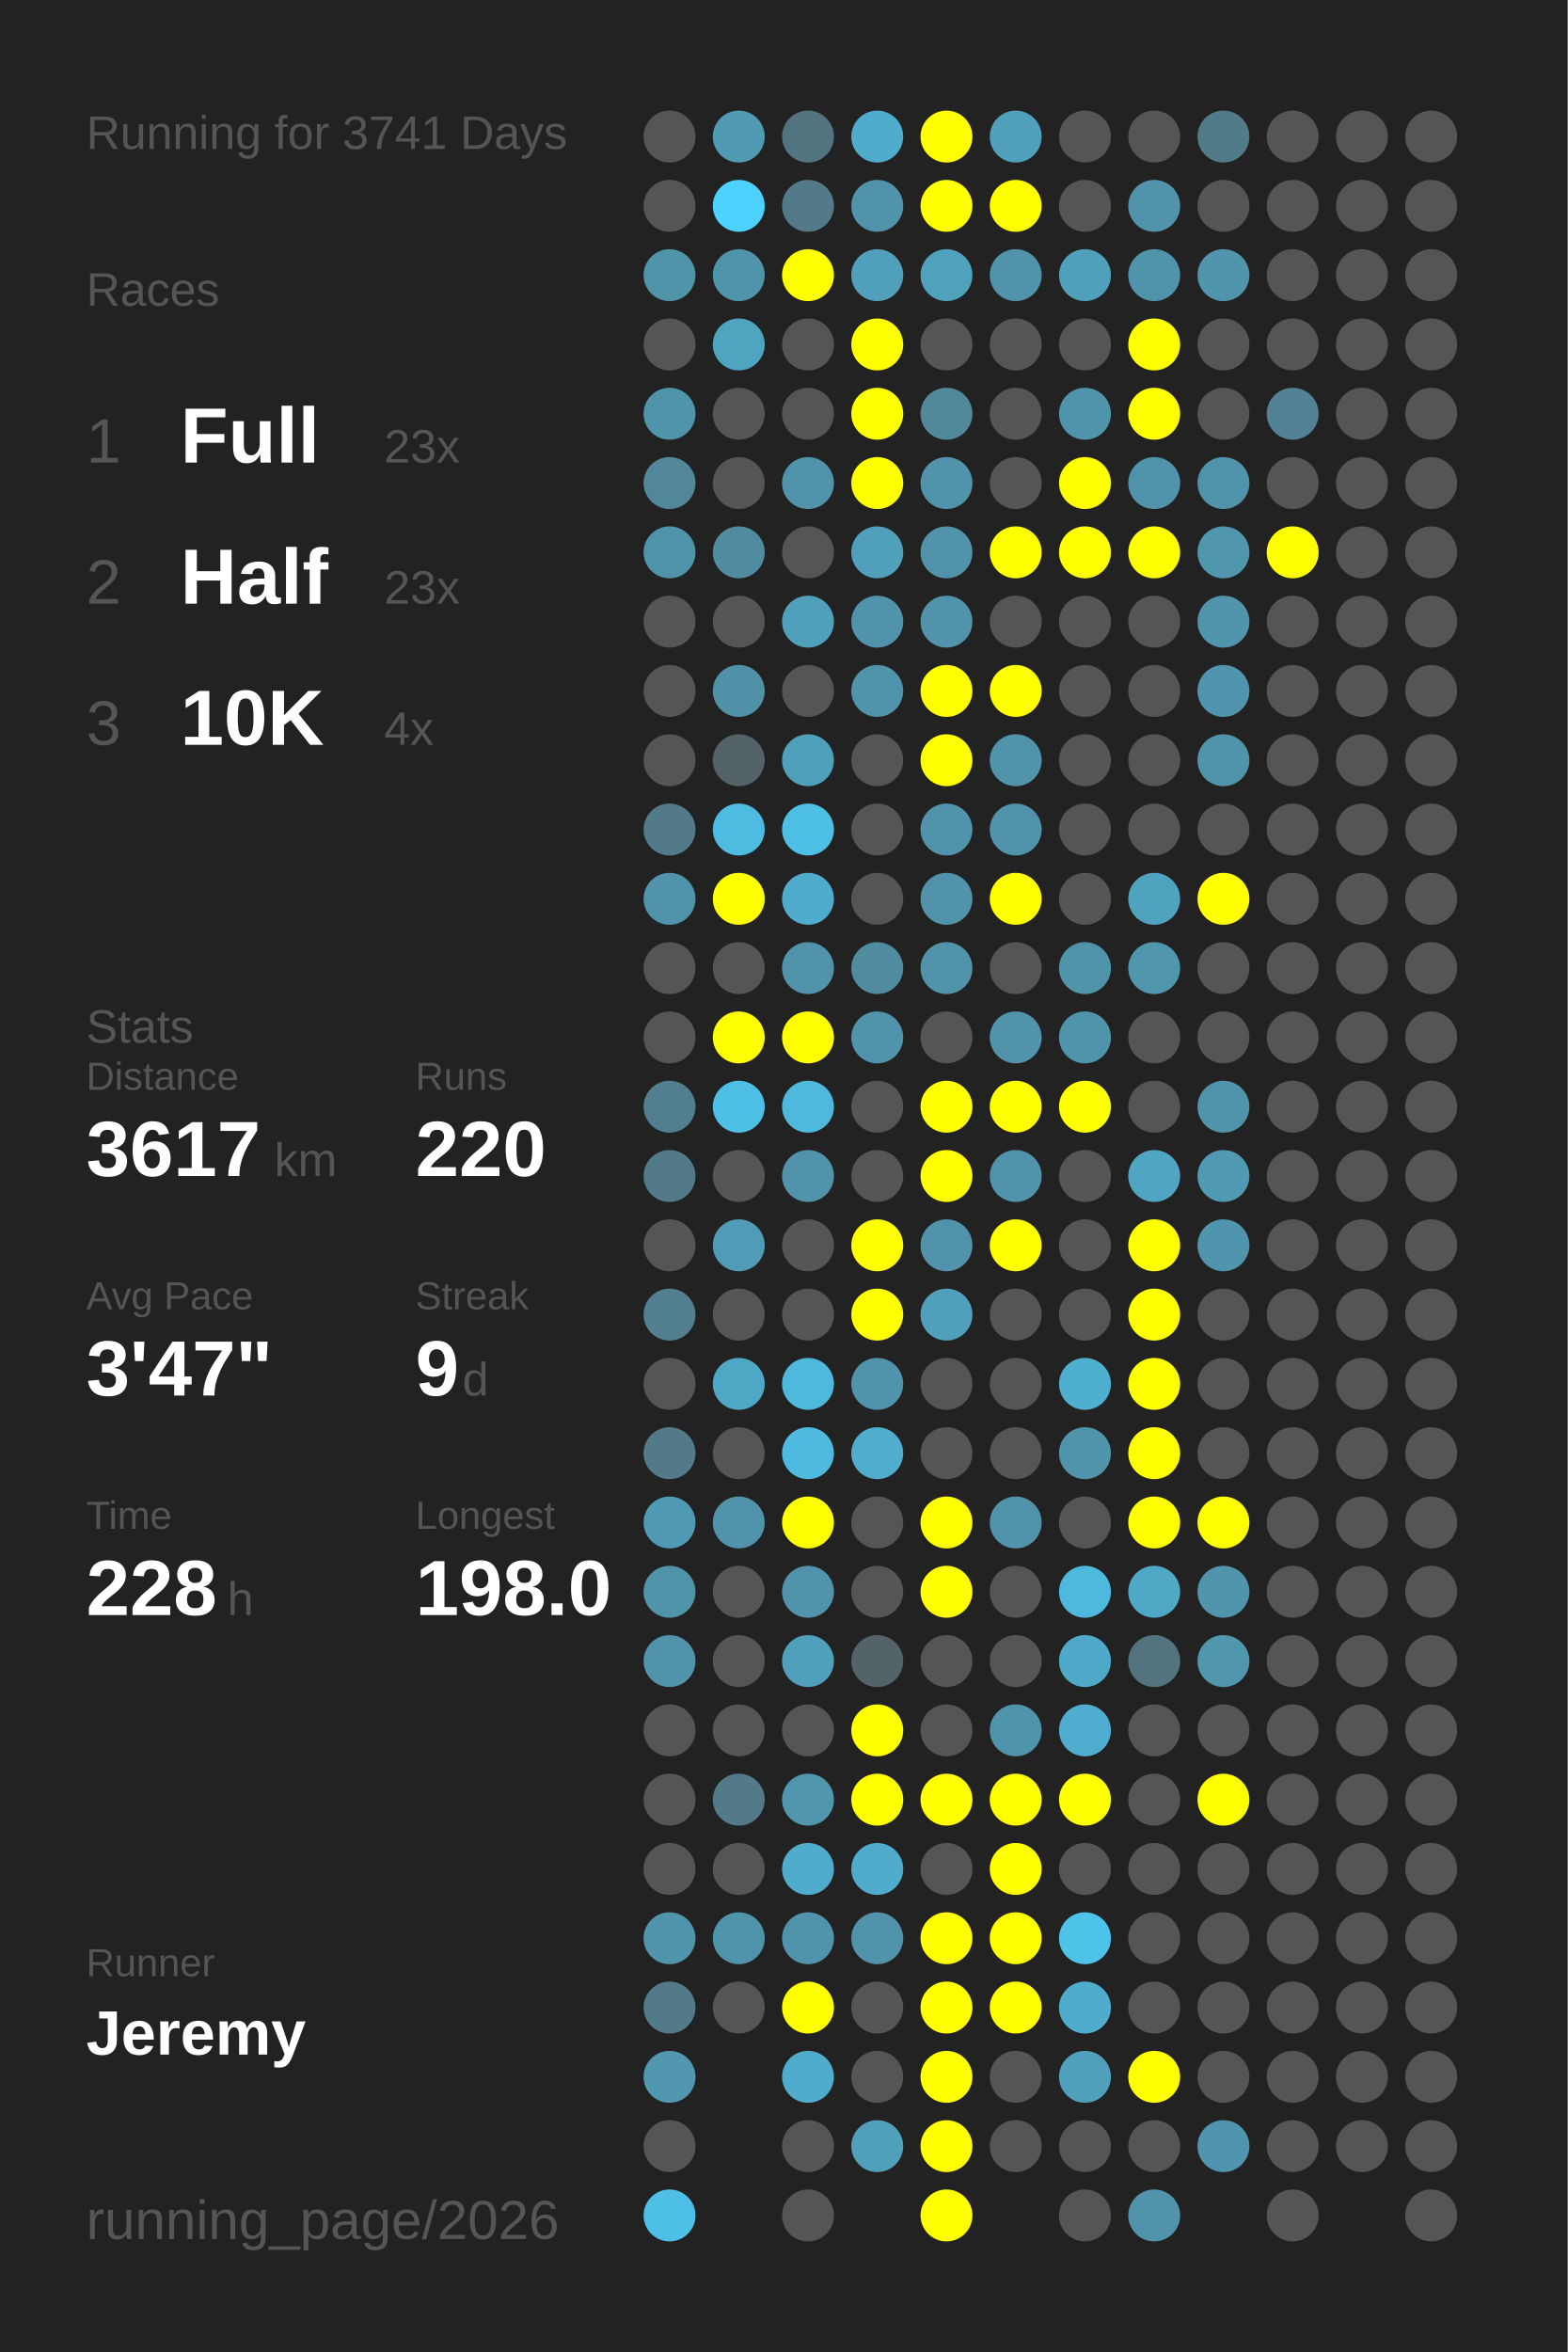
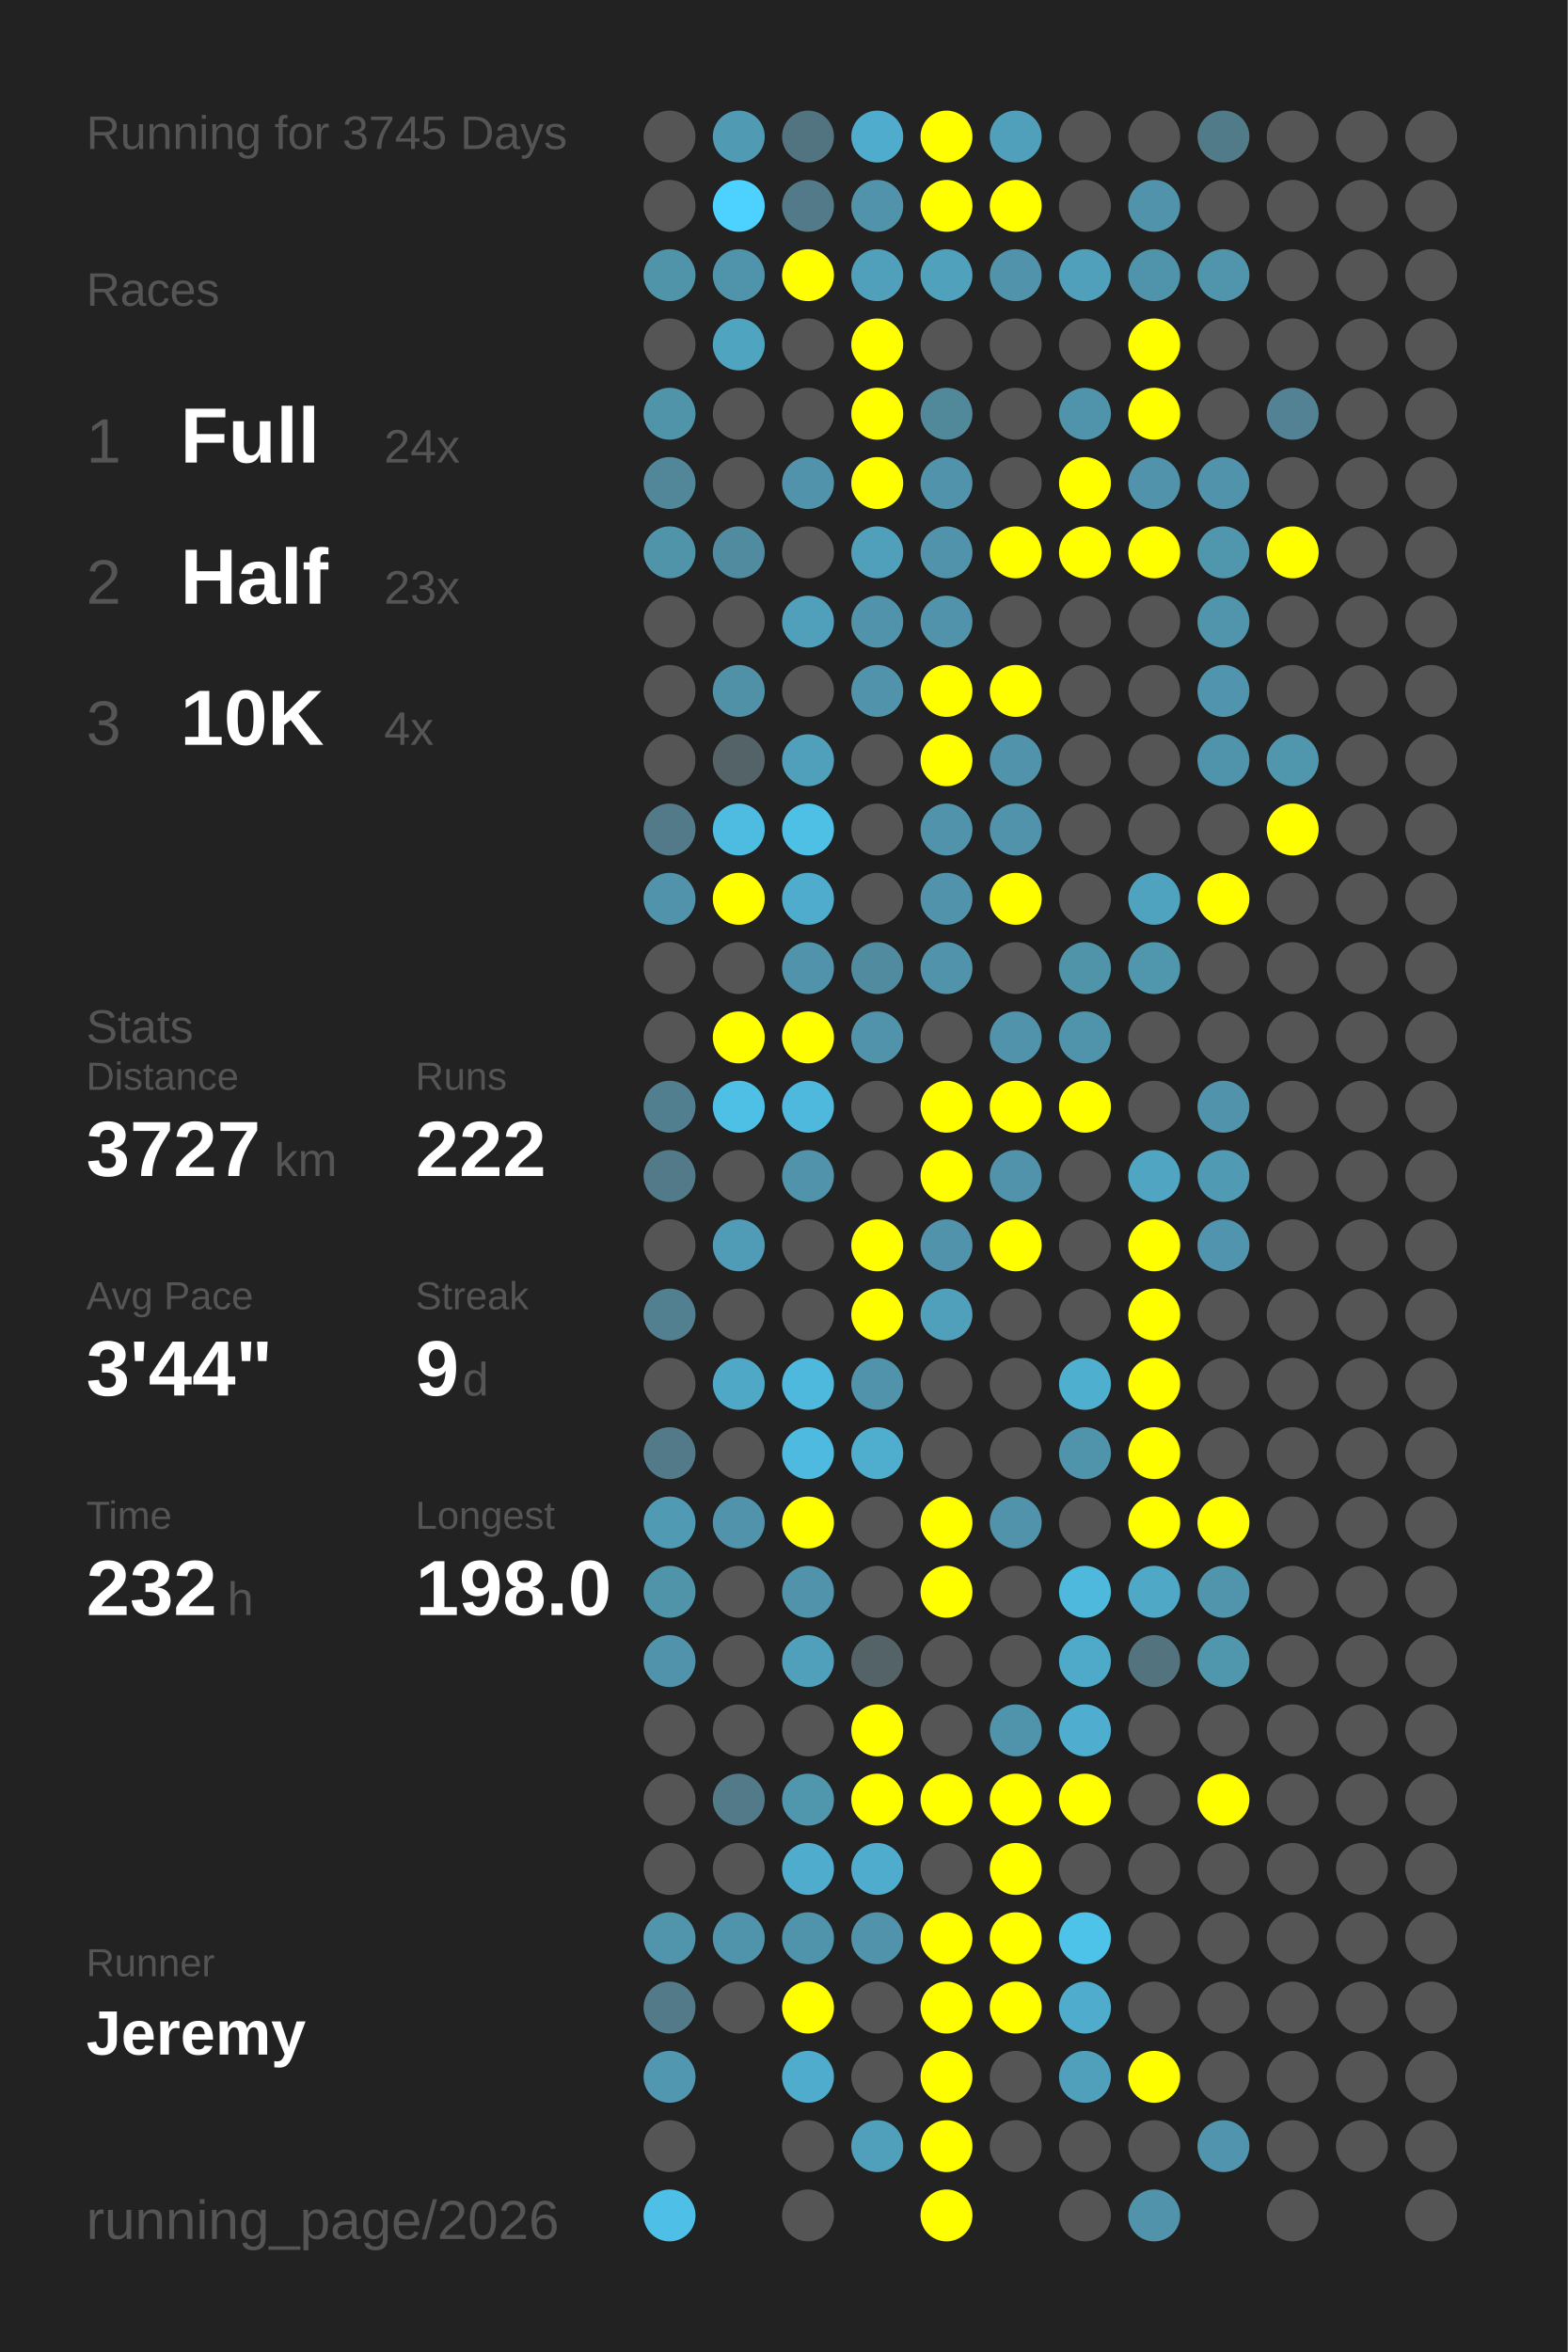
<svg xmlns="http://www.w3.org/2000/svg" baseProfile="full" height="300mm" version="1.1" viewBox="0,0,200,300" width="200mm">
  <defs />
  <rect fill="#222222" height="300" width="200" x="0" y="0" />
-   <text fill="#555555" style="font-size:6px; font-family:Arial;" x="11" y="19">Running for 3741 Days</text>
+   <text fill="#555555" style="font-size:6px; font-family:Arial;" x="11" y="19">Running for 3745 Days</text>
  <text fill="#555555" style="font-size:6px; font-family:Arial;" x="11" y="39">Races</text>
  <text fill="#555555" style="font-size:8px; font-family:Arial;" x="11" y="59">1</text>
  <text fill="#FFFFFF" style="font-size:10px; font-family:Arial; font-weight:bold;" x="23" y="59">Full</text>
-   <text fill="#555555" style="font-size:6px; font-family:Arial;" x="49" y="59">23x</text>
+   <text fill="#555555" style="font-size:6px; font-family:Arial;" x="49" y="59">24x</text>
  <text fill="#555555" style="font-size:8px; font-family:Arial;" x="11" y="77">2</text>
  <text fill="#FFFFFF" style="font-size:10px; font-family:Arial; font-weight:bold;" x="23" y="77">Half</text>
  <text fill="#555555" style="font-size:6px; font-family:Arial;" x="49" y="77">23x</text>
  <text fill="#555555" style="font-size:8px; font-family:Arial;" x="11" y="95">3</text>
  <text fill="#FFFFFF" style="font-size:10px; font-family:Arial; font-weight:bold;" x="23" y="95">10K</text>
  <text fill="#555555" style="font-size:6px; font-family:Arial;" x="49" y="95">4x</text>
  <text fill="#555555" style="font-size:6px; font-family:Arial;" x="11" y="133">Stats</text>
  <text fill="#555555" style="font-size:5px; font-family:Arial;" x="11" y="139">Distance</text>
-   <text fill="#FFFFFF" style="font-size:10px; font-family:Arial; font-weight:bold;" x="11" y="150">3617</text>
+   <text fill="#FFFFFF" style="font-size:10px; font-family:Arial; font-weight:bold;" x="11" y="150">3727</text>
  <text fill="#555555" style="font-size:6px; font-family:Arial;" x="35" y="150">km</text>
  <text fill="#555555" style="font-size:5px; font-family:Arial;" x="53" y="139">Runs</text>
-   <text fill="#FFFFFF" style="font-size:10px; font-family:Arial; font-weight:bold;" x="53" y="150">220</text>
+   <text fill="#FFFFFF" style="font-size:10px; font-family:Arial; font-weight:bold;" x="53" y="150">222</text>
  <text fill="#555555" style="font-size:5px; font-family:Arial;" x="11" y="167">Avg Pace</text>
-   <text fill="#FFFFFF" style="font-size:10px; font-family:Arial; font-weight:bold;" x="11" y="178">3'47"</text>
+   <text fill="#FFFFFF" style="font-size:10px; font-family:Arial; font-weight:bold;" x="11" y="178">3'44"</text>
  <text fill="#555555" style="font-size:5px; font-family:Arial;" x="53" y="167">Streak</text>
  <text fill="#FFFFFF" style="font-size:10px; font-family:Arial; font-weight:bold;" x="53" y="178">9</text>
  <text fill="#555555" style="font-size:6px; font-family:Arial;" x="59" y="178">d</text>
  <text fill="#555555" style="font-size:5px; font-family:Arial;" x="11" y="195">Time</text>
-   <text fill="#FFFFFF" style="font-size:10px; font-family:Arial; font-weight:bold;" x="11" y="206">228</text>
+   <text fill="#FFFFFF" style="font-size:10px; font-family:Arial; font-weight:bold;" x="11" y="206">232</text>
  <text fill="#555555" style="font-size:6px; font-family:Arial;" x="29" y="206">h</text>
  <text fill="#555555" style="font-size:5px; font-family:Arial;" x="53" y="195">Longest</text>
  <text fill="#FFFFFF" style="font-size:10px; font-family:Arial; font-weight:bold;" x="53" y="206">198.0</text>
  <text fill="#555555" style="font-size:5px; font-family:Arial;" x="11" y="252.065">Runner</text>
  <text fill="#FFFFFF" style="font-size:8px; font-family:Arial; font-weight:bold;" x="11" y="262.065">Jeremy</text>
  <text fill="#555555" style="font-size:7px; font-family:Arial;" x="11" y="285.581">running_page/2026</text>
  <circle cx="85.417" cy="17.419" fill="#555555" r="3.312" />
  <circle cx="85.417" cy="26.258" fill="#555555" r="3.312" />
  <circle cx="85.417" cy="35.097" fill="#5094aa" r="3.312" />
  <circle cx="85.417" cy="43.935" fill="#555555" r="3.312" />
  <circle cx="85.417" cy="52.774" fill="#5094aa" r="3.312" />
  <circle cx="85.417" cy="61.613" fill="#518799" r="3.312" />
  <circle cx="85.417" cy="70.452" fill="#5094aa" r="3.312" />
  <circle cx="85.417" cy="79.29" fill="#555555" r="3.312" />
  <circle cx="85.417" cy="88.129" fill="#555555" r="3.312" />
  <circle cx="85.417" cy="96.968" fill="#555555" r="3.312" />
  <circle cx="85.417" cy="105.806" fill="#527a88" r="3.312" />
  <circle cx="85.417" cy="114.645" fill="#5093aa" r="3.312" />
  <circle cx="85.417" cy="123.484" fill="#555555" r="3.312" />
  <circle cx="85.417" cy="132.323" fill="#555555" r="3.312" />
  <circle cx="85.417" cy="141.161" fill="#527f8f" r="3.312" />
  <circle cx="85.417" cy="150" fill="#527a88" r="3.312" />
  <circle cx="85.417" cy="158.839" fill="#555555" r="3.312" />
  <circle cx="85.417" cy="167.677" fill="#528090" r="3.312" />
  <circle cx="85.417" cy="176.516" fill="#555555" r="3.312" />
  <circle cx="85.417" cy="185.355" fill="#527a88" r="3.312" />
  <circle cx="85.417" cy="194.194" fill="#509ab3" r="3.312" />
  <circle cx="85.417" cy="203.032" fill="#5094aa" r="3.312" />
  <circle cx="85.417" cy="211.871" fill="#5093aa" r="3.312" />
  <circle cx="85.417" cy="220.71" fill="#555555" r="3.312" />
  <circle cx="85.417" cy="229.548" fill="#555555" r="3.312" />
  <circle cx="85.417" cy="238.387" fill="#555555" r="3.312" />
  <circle cx="85.417" cy="247.226" fill="#5095ac" r="3.312" />
  <circle cx="85.417" cy="256.065" fill="#527a88" r="3.312" />
  <circle cx="85.417" cy="264.903" fill="#5097af" r="3.312" />
  <circle cx="85.417" cy="273.742" fill="#555555" r="3.312" />
  <circle cx="85.417" cy="282.581" fill="#4ec0e7" r="3.312" />
  <circle cx="94.25" cy="17.419" fill="#509ab3" r="3.312" />
  <circle cx="94.25" cy="26.258" fill="#4dd1fe" r="3.312" />
  <circle cx="94.25" cy="35.097" fill="#5094ab" r="3.312" />
  <circle cx="94.25" cy="43.935" fill="#4fa4c0" r="3.312" />
  <circle cx="94.25" cy="52.774" fill="#555555" r="3.312" />
  <circle cx="94.25" cy="61.613" fill="#555555" r="3.312" />
  <circle cx="94.25" cy="70.452" fill="#518b9f" r="3.312" />
  <circle cx="94.25" cy="79.29" fill="#555555" r="3.312" />
  <circle cx="94.25" cy="88.129" fill="#5191a7" r="3.312" />
  <circle cx="94.25" cy="96.968" fill="#546368" r="3.312" />
  <circle cx="94.25" cy="105.806" fill="#4ebbe0" r="3.312" />
  <circle cx="94.25" cy="114.645" fill="#FFFF00" r="3.312" />
  <circle cx="94.25" cy="123.484" fill="#555555" r="3.312" />
  <circle cx="94.25" cy="132.323" fill="#FFFF00" r="3.312" />
  <circle cx="94.25" cy="141.161" fill="#4ebfe5" r="3.312" />
  <circle cx="94.25" cy="150" fill="#555555" r="3.312" />
  <circle cx="94.25" cy="158.839" fill="#509bb5" r="3.312" />
  <circle cx="94.25" cy="167.677" fill="#555555" r="3.312" />
  <circle cx="94.25" cy="176.516" fill="#4fa8c6" r="3.312" />
  <circle cx="94.25" cy="185.355" fill="#555555" r="3.312" />
  <circle cx="94.25" cy="194.194" fill="#5093aa" r="3.312" />
  <circle cx="94.25" cy="203.032" fill="#555555" r="3.312" />
  <circle cx="94.25" cy="211.871" fill="#555555" r="3.312" />
  <circle cx="94.25" cy="220.71" fill="#555555" r="3.312" />
  <circle cx="94.25" cy="229.548" fill="#527a88" r="3.312" />
  <circle cx="94.25" cy="238.387" fill="#555555" r="3.312" />
  <circle cx="94.25" cy="247.226" fill="#5094ab" r="3.312" />
  <circle cx="94.25" cy="256.065" fill="#555555" r="3.312" />
  <circle cx="103.083" cy="17.419" fill="#527480" r="3.312" />
  <circle cx="103.083" cy="26.258" fill="#527a88" r="3.312" />
  <circle cx="103.083" cy="35.097" fill="#FFFF00" r="3.312" />
  <circle cx="103.083" cy="43.935" fill="#555555" r="3.312" />
  <circle cx="103.083" cy="52.774" fill="#555555" r="3.312" />
  <circle cx="103.083" cy="61.613" fill="#5093aa" r="3.312" />
  <circle cx="103.083" cy="70.452" fill="#555555" r="3.312" />
  <circle cx="103.083" cy="79.29" fill="#50a0bb" r="3.312" />
  <circle cx="103.083" cy="88.129" fill="#555555" r="3.312" />
  <circle cx="103.083" cy="96.968" fill="#50a0bb" r="3.312" />
  <circle cx="103.083" cy="105.806" fill="#4ebfe5" r="3.312" />
  <circle cx="103.083" cy="114.645" fill="#4faccc" r="3.312" />
  <circle cx="103.083" cy="123.484" fill="#5093aa" r="3.312" />
  <circle cx="103.083" cy="132.323" fill="#FFFF00" r="3.312" />
  <circle cx="103.083" cy="141.161" fill="#4eb9dd" r="3.312" />
  <circle cx="103.083" cy="150" fill="#5093aa" r="3.312" />
  <circle cx="103.083" cy="158.839" fill="#555555" r="3.312" />
  <circle cx="103.083" cy="167.677" fill="#555555" r="3.312" />
  <circle cx="103.083" cy="176.516" fill="#4eb9dd" r="3.312" />
  <circle cx="103.083" cy="185.355" fill="#4ebadf" r="3.312" />
  <circle cx="103.083" cy="194.194" fill="#FFFF00" r="3.312" />
  <circle cx="103.083" cy="203.032" fill="#5093aa" r="3.312" />
  <circle cx="103.083" cy="211.871" fill="#50a0bb" r="3.312" />
  <circle cx="103.083" cy="220.71" fill="#555555" r="3.312" />
  <circle cx="103.083" cy="229.548" fill="#5096ad" r="3.312" />
  <circle cx="103.083" cy="238.387" fill="#4faccc" r="3.312" />
  <circle cx="103.083" cy="247.226" fill="#5094ab" r="3.312" />
  <circle cx="103.083" cy="256.065" fill="#FFFF00" r="3.312" />
  <circle cx="103.083" cy="264.903" fill="#4faccc" r="3.312" />
  <circle cx="103.083" cy="273.742" fill="#555555" r="3.312" />
  <circle cx="103.083" cy="282.581" fill="#555555" r="3.312" />
  <circle cx="111.917" cy="17.419" fill="#4faccc" r="3.312" />
  <circle cx="111.917" cy="26.258" fill="#5093aa" r="3.312" />
  <circle cx="111.917" cy="35.097" fill="#50a0bb" r="3.312" />
  <circle cx="111.917" cy="43.935" fill="#FFFF00" r="3.312" />
  <circle cx="111.917" cy="52.774" fill="#FFFF00" r="3.312" />
  <circle cx="111.917" cy="61.613" fill="#FFFF00" r="3.312" />
  <circle cx="111.917" cy="70.452" fill="#50a0bb" r="3.312" />
  <circle cx="111.917" cy="79.29" fill="#5093aa" r="3.312" />
  <circle cx="111.917" cy="88.129" fill="#5093aa" r="3.312" />
  <circle cx="111.917" cy="96.968" fill="#555555" r="3.312" />
  <circle cx="111.917" cy="105.806" fill="#555555" r="3.312" />
  <circle cx="111.917" cy="114.645" fill="#555555" r="3.312" />
  <circle cx="111.917" cy="123.484" fill="#518b9f" r="3.312" />
  <circle cx="111.917" cy="132.323" fill="#5093aa" r="3.312" />
  <circle cx="111.917" cy="141.161" fill="#555555" r="3.312" />
  <circle cx="111.917" cy="150" fill="#555555" r="3.312" />
  <circle cx="111.917" cy="158.839" fill="#FFFF00" r="3.312" />
  <circle cx="111.917" cy="167.677" fill="#FFFF00" r="3.312" />
  <circle cx="111.917" cy="176.516" fill="#5093aa" r="3.312" />
  <circle cx="111.917" cy="185.355" fill="#4fadcd" r="3.312" />
  <circle cx="111.917" cy="194.194" fill="#555555" r="3.312" />
  <circle cx="111.917" cy="203.032" fill="#555555" r="3.312" />
  <circle cx="111.917" cy="211.871" fill="#546368" r="3.312" />
  <circle cx="111.917" cy="220.71" fill="#FFFF00" r="3.312" />
  <circle cx="111.917" cy="229.548" fill="#FFFF00" r="3.312" />
  <circle cx="111.917" cy="238.387" fill="#4faccc" r="3.312" />
  <circle cx="111.917" cy="247.226" fill="#5093aa" r="3.312" />
  <circle cx="111.917" cy="256.065" fill="#555555" r="3.312" />
  <circle cx="111.917" cy="264.903" fill="#555555" r="3.312" />
  <circle cx="111.917" cy="273.742" fill="#50a0bb" r="3.312" />
  <circle cx="120.75" cy="17.419" fill="#FFFF00" r="3.312" />
  <circle cx="120.75" cy="26.258" fill="#FFFF00" r="3.312" />
  <circle cx="120.75" cy="35.097" fill="#50a1bc" r="3.312" />
  <circle cx="120.75" cy="43.935" fill="#555555" r="3.312" />
  <circle cx="120.75" cy="52.774" fill="#51899b" r="3.312" />
  <circle cx="120.75" cy="61.613" fill="#5093aa" r="3.312" />
  <circle cx="120.75" cy="70.452" fill="#5093aa" r="3.312" />
  <circle cx="120.75" cy="79.29" fill="#5093aa" r="3.312" />
  <circle cx="120.75" cy="88.129" fill="#FFFF00" r="3.312" />
  <circle cx="120.75" cy="96.968" fill="#FFFF00" r="3.312" />
  <circle cx="120.75" cy="105.806" fill="#5093aa" r="3.312" />
  <circle cx="120.75" cy="114.645" fill="#5093aa" r="3.312" />
  <circle cx="120.75" cy="123.484" fill="#5093aa" r="3.312" />
  <circle cx="120.75" cy="132.323" fill="#555555" r="3.312" />
  <circle cx="120.75" cy="141.161" fill="#FFFF00" r="3.312" />
  <circle cx="120.75" cy="150" fill="#FFFF00" r="3.312" />
  <circle cx="120.75" cy="158.839" fill="#5093aa" r="3.312" />
  <circle cx="120.75" cy="167.677" fill="#50a0bb" r="3.312" />
  <circle cx="120.75" cy="176.516" fill="#555555" r="3.312" />
  <circle cx="120.75" cy="185.355" fill="#555555" r="3.312" />
  <circle cx="120.75" cy="194.194" fill="#FFFF00" r="3.312" />
  <circle cx="120.75" cy="203.032" fill="#FFFF00" r="3.312" />
  <circle cx="120.75" cy="211.871" fill="#555555" r="3.312" />
  <circle cx="120.75" cy="220.71" fill="#555555" r="3.312" />
  <circle cx="120.75" cy="229.548" fill="#FFFF00" r="3.312" />
  <circle cx="120.75" cy="238.387" fill="#555555" r="3.312" />
  <circle cx="120.75" cy="247.226" fill="#FFFF00" r="3.312" />
  <circle cx="120.75" cy="256.065" fill="#FFFF00" r="3.312" />
  <circle cx="120.75" cy="264.903" fill="#FFFF00" r="3.312" />
  <circle cx="120.75" cy="273.742" fill="#FFFF00" r="3.312" />
  <circle cx="120.75" cy="282.581" fill="#FFFF00" r="3.312" />
  <circle cx="129.583" cy="17.419" fill="#50a0bb" r="3.312" />
  <circle cx="129.583" cy="26.258" fill="#FFFF00" r="3.312" />
  <circle cx="129.583" cy="35.097" fill="#5093aa" r="3.312" />
  <circle cx="129.583" cy="43.935" fill="#555555" r="3.312" />
  <circle cx="129.583" cy="52.774" fill="#555555" r="3.312" />
  <circle cx="129.583" cy="61.613" fill="#555555" r="3.312" />
  <circle cx="129.583" cy="70.452" fill="#FFFF00" r="3.312" />
  <circle cx="129.583" cy="79.29" fill="#555555" r="3.312" />
  <circle cx="129.583" cy="88.129" fill="#FFFF00" r="3.312" />
  <circle cx="129.583" cy="96.968" fill="#5093aa" r="3.312" />
  <circle cx="129.583" cy="105.806" fill="#5093aa" r="3.312" />
  <circle cx="129.583" cy="114.645" fill="#FFFF00" r="3.312" />
  <circle cx="129.583" cy="123.484" fill="#555555" r="3.312" />
  <circle cx="129.583" cy="132.323" fill="#5093aa" r="3.312" />
  <circle cx="129.583" cy="141.161" fill="#FFFF00" r="3.312" />
  <circle cx="129.583" cy="150" fill="#5093aa" r="3.312" />
  <circle cx="129.583" cy="158.839" fill="#FFFF00" r="3.312" />
  <circle cx="129.583" cy="167.677" fill="#555555" r="3.312" />
  <circle cx="129.583" cy="176.516" fill="#555555" r="3.312" />
  <circle cx="129.583" cy="185.355" fill="#555555" r="3.312" />
  <circle cx="129.583" cy="194.194" fill="#5093aa" r="3.312" />
  <circle cx="129.583" cy="203.032" fill="#555555" r="3.312" />
  <circle cx="129.583" cy="211.871" fill="#555555" r="3.312" />
  <circle cx="129.583" cy="220.71" fill="#5094ab" r="3.312" />
  <circle cx="129.583" cy="229.548" fill="#FFFF00" r="3.312" />
  <circle cx="129.583" cy="238.387" fill="#FFFF00" r="3.312" />
  <circle cx="129.583" cy="247.226" fill="#FFFF00" r="3.312" />
  <circle cx="129.583" cy="256.065" fill="#FFFF00" r="3.312" />
  <circle cx="129.583" cy="264.903" fill="#555555" r="3.312" />
  <circle cx="129.583" cy="273.742" fill="#555555" r="3.312" />
  <circle cx="138.417" cy="17.419" fill="#555555" r="3.312" />
  <circle cx="138.417" cy="26.258" fill="#555555" r="3.312" />
  <circle cx="138.417" cy="35.097" fill="#50a0bb" r="3.312" />
  <circle cx="138.417" cy="43.935" fill="#555555" r="3.312" />
  <circle cx="138.417" cy="52.774" fill="#5094ab" r="3.312" />
  <circle cx="138.417" cy="61.613" fill="#FFFF00" r="3.312" />
  <circle cx="138.417" cy="70.452" fill="#FFFF00" r="3.312" />
  <circle cx="138.417" cy="79.29" fill="#555555" r="3.312" />
  <circle cx="138.417" cy="88.129" fill="#555555" r="3.312" />
  <circle cx="138.417" cy="96.968" fill="#555555" r="3.312" />
  <circle cx="138.417" cy="105.806" fill="#555555" r="3.312" />
  <circle cx="138.417" cy="114.645" fill="#555555" r="3.312" />
  <circle cx="138.417" cy="123.484" fill="#5094aa" r="3.312" />
  <circle cx="138.417" cy="132.323" fill="#5094ab" r="3.312" />
  <circle cx="138.417" cy="141.161" fill="#FFFF00" r="3.312" />
  <circle cx="138.417" cy="150" fill="#555555" r="3.312" />
  <circle cx="138.417" cy="158.839" fill="#555555" r="3.312" />
  <circle cx="138.417" cy="167.677" fill="#555555" r="3.312" />
  <circle cx="138.417" cy="176.516" fill="#4fafcf" r="3.312" />
  <circle cx="138.417" cy="185.355" fill="#5094ab" r="3.312" />
  <circle cx="138.417" cy="194.194" fill="#555555" r="3.312" />
  <circle cx="138.417" cy="203.032" fill="#4eb9dd" r="3.312" />
  <circle cx="138.417" cy="211.871" fill="#4faac9" r="3.312" />
  <circle cx="138.417" cy="220.71" fill="#4faecf" r="3.312" />
  <circle cx="138.417" cy="229.548" fill="#FFFF00" r="3.312" />
  <circle cx="138.417" cy="238.387" fill="#555555" r="3.312" />
  <circle cx="138.417" cy="247.226" fill="#4dc3ea" r="3.312" />
  <circle cx="138.417" cy="256.065" fill="#4faccc" r="3.312" />
  <circle cx="138.417" cy="264.903" fill="#50a0bb" r="3.312" />
  <circle cx="138.417" cy="273.742" fill="#555555" r="3.312" />
  <circle cx="138.417" cy="282.581" fill="#555555" r="3.312" />
  <circle cx="147.25" cy="17.419" fill="#555555" r="3.312" />
  <circle cx="147.25" cy="26.258" fill="#5093aa" r="3.312" />
  <circle cx="147.25" cy="35.097" fill="#5094ab" r="3.312" />
  <circle cx="147.25" cy="43.935" fill="#FFFF00" r="3.312" />
  <circle cx="147.25" cy="52.774" fill="#FFFF00" r="3.312" />
  <circle cx="147.25" cy="61.613" fill="#5093aa" r="3.312" />
  <circle cx="147.25" cy="70.452" fill="#FFFF00" r="3.312" />
  <circle cx="147.25" cy="79.29" fill="#555555" r="3.312" />
  <circle cx="147.25" cy="88.129" fill="#555555" r="3.312" />
  <circle cx="147.25" cy="96.968" fill="#555555" r="3.312" />
  <circle cx="147.25" cy="105.806" fill="#555555" r="3.312" />
  <circle cx="147.25" cy="114.645" fill="#50a3bf" r="3.312" />
  <circle cx="147.25" cy="123.484" fill="#5096ad" r="3.312" />
  <circle cx="147.25" cy="132.323" fill="#555555" r="3.312" />
  <circle cx="147.25" cy="141.161" fill="#555555" r="3.312" />
  <circle cx="147.25" cy="150" fill="#4fa5c2" r="3.312" />
  <circle cx="147.25" cy="158.839" fill="#FFFF00" r="3.312" />
  <circle cx="147.25" cy="167.677" fill="#FFFF00" r="3.312" />
  <circle cx="147.25" cy="176.516" fill="#FFFF00" r="3.312" />
  <circle cx="147.25" cy="185.355" fill="#FFFF00" r="3.312" />
  <circle cx="147.25" cy="194.194" fill="#FFFF00" r="3.312" />
  <circle cx="147.25" cy="203.032" fill="#4fa8c6" r="3.312" />
  <circle cx="147.25" cy="211.871" fill="#53737e" r="3.312" />
  <circle cx="147.25" cy="220.71" fill="#555555" r="3.312" />
  <circle cx="147.25" cy="229.548" fill="#555555" r="3.312" />
  <circle cx="147.25" cy="238.387" fill="#555555" r="3.312" />
  <circle cx="147.25" cy="247.226" fill="#555555" r="3.312" />
  <circle cx="147.25" cy="256.065" fill="#555555" r="3.312" />
  <circle cx="147.25" cy="264.903" fill="#FFFF00" r="3.312" />
  <circle cx="147.25" cy="273.742" fill="#555555" r="3.312" />
  <circle cx="147.25" cy="282.581" fill="#5093aa" r="3.312" />
  <circle cx="156.083" cy="17.419" fill="#527b89" r="3.312" />
  <circle cx="156.083" cy="26.258" fill="#555555" r="3.312" />
  <circle cx="156.083" cy="35.097" fill="#5095ac" r="3.312" />
  <circle cx="156.083" cy="43.935" fill="#555555" r="3.312" />
  <circle cx="156.083" cy="52.774" fill="#555555" r="3.312" />
  <circle cx="156.083" cy="61.613" fill="#5093aa" r="3.312" />
  <circle cx="156.083" cy="70.452" fill="#5096ad" r="3.312" />
  <circle cx="156.083" cy="79.29" fill="#5095ac" r="3.312" />
  <circle cx="156.083" cy="88.129" fill="#5095ad" r="3.312" />
  <circle cx="156.083" cy="96.968" fill="#5094ab" r="3.312" />
  <circle cx="156.083" cy="105.806" fill="#555555" r="3.312" />
  <circle cx="156.083" cy="114.645" fill="#FFFF00" r="3.312" />
  <circle cx="156.083" cy="123.484" fill="#555555" r="3.312" />
  <circle cx="156.083" cy="132.323" fill="#555555" r="3.312" />
  <circle cx="156.083" cy="141.161" fill="#5093aa" r="3.312" />
  <circle cx="156.083" cy="150" fill="#509ab3" r="3.312" />
  <circle cx="156.083" cy="158.839" fill="#5095ad" r="3.312" />
  <circle cx="156.083" cy="167.677" fill="#555555" r="3.312" />
  <circle cx="156.083" cy="176.516" fill="#555555" r="3.312" />
  <circle cx="156.083" cy="185.355" fill="#555555" r="3.312" />
  <circle cx="156.083" cy="194.194" fill="#FFFF00" r="3.312" />
  <circle cx="156.083" cy="203.032" fill="#5095ac" r="3.312" />
  <circle cx="156.083" cy="211.871" fill="#5096ad" r="3.312" />
  <circle cx="156.083" cy="220.71" fill="#555555" r="3.312" />
  <circle cx="156.083" cy="229.548" fill="#FFFF00" r="3.312" />
  <circle cx="156.083" cy="238.387" fill="#555555" r="3.312" />
  <circle cx="156.083" cy="247.226" fill="#555555" r="3.312" />
  <circle cx="156.083" cy="256.065" fill="#555555" r="3.312" />
  <circle cx="156.083" cy="264.903" fill="#555555" r="3.312" />
  <circle cx="156.083" cy="273.742" fill="#5095ad" r="3.312" />
  <circle cx="164.917" cy="17.419" fill="#555555" r="3.312" />
  <circle cx="164.917" cy="26.258" fill="#555555" r="3.312" />
  <circle cx="164.917" cy="35.097" fill="#555555" r="3.312" />
  <circle cx="164.917" cy="43.935" fill="#555555" r="3.312" />
  <circle cx="164.917" cy="52.774" fill="#528293" r="3.312" />
  <circle cx="164.917" cy="61.613" fill="#555555" r="3.312" />
  <circle cx="164.917" cy="70.452" fill="#FFFF00" r="3.312" />
  <circle cx="164.917" cy="79.29" fill="#555555" r="3.312" />
  <circle cx="164.917" cy="88.129" fill="#555555" r="3.312" />
-   <circle cx="164.917" cy="96.968" fill="#555555" r="3.312" />
-   <circle cx="164.917" cy="105.806" fill="#555555" r="3.312" />
+   <circle cx="164.917" cy="96.968" fill="#5096ad" r="3.312" />
+   <circle cx="164.917" cy="105.806" fill="#FFFF00" r="3.312" />
  <circle cx="164.917" cy="114.645" fill="#555555" r="3.312" />
  <circle cx="164.917" cy="123.484" fill="#555555" r="3.312" />
  <circle cx="164.917" cy="132.323" fill="#555555" r="3.312" />
  <circle cx="164.917" cy="141.161" fill="#555555" r="3.312" />
  <circle cx="164.917" cy="150" fill="#555555" r="3.312" />
  <circle cx="164.917" cy="158.839" fill="#555555" r="3.312" />
  <circle cx="164.917" cy="167.677" fill="#555555" r="3.312" />
  <circle cx="164.917" cy="176.516" fill="#555555" r="3.312" />
  <circle cx="164.917" cy="185.355" fill="#555555" r="3.312" />
  <circle cx="164.917" cy="194.194" fill="#555555" r="3.312" />
  <circle cx="164.917" cy="203.032" fill="#555555" r="3.312" />
  <circle cx="164.917" cy="211.871" fill="#555555" r="3.312" />
  <circle cx="164.917" cy="220.71" fill="#555555" r="3.312" />
  <circle cx="164.917" cy="229.548" fill="#555555" r="3.312" />
  <circle cx="164.917" cy="238.387" fill="#555555" r="3.312" />
  <circle cx="164.917" cy="247.226" fill="#555555" r="3.312" />
  <circle cx="164.917" cy="256.065" fill="#555555" r="3.312" />
  <circle cx="164.917" cy="264.903" fill="#555555" r="3.312" />
  <circle cx="164.917" cy="273.742" fill="#555555" r="3.312" />
  <circle cx="164.917" cy="282.581" fill="#555555" r="3.312" />
  <circle cx="173.75" cy="17.419" fill="#555555" r="3.312" />
  <circle cx="173.75" cy="26.258" fill="#555555" r="3.312" />
  <circle cx="173.75" cy="35.097" fill="#555555" r="3.312" />
  <circle cx="173.75" cy="43.935" fill="#555555" r="3.312" />
  <circle cx="173.75" cy="52.774" fill="#555555" r="3.312" />
  <circle cx="173.75" cy="61.613" fill="#555555" r="3.312" />
  <circle cx="173.75" cy="70.452" fill="#555555" r="3.312" />
  <circle cx="173.75" cy="79.29" fill="#555555" r="3.312" />
  <circle cx="173.75" cy="88.129" fill="#555555" r="3.312" />
  <circle cx="173.75" cy="96.968" fill="#555555" r="3.312" />
  <circle cx="173.75" cy="105.806" fill="#555555" r="3.312" />
  <circle cx="173.75" cy="114.645" fill="#555555" r="3.312" />
  <circle cx="173.75" cy="123.484" fill="#555555" r="3.312" />
  <circle cx="173.75" cy="132.323" fill="#555555" r="3.312" />
  <circle cx="173.75" cy="141.161" fill="#555555" r="3.312" />
  <circle cx="173.75" cy="150" fill="#555555" r="3.312" />
  <circle cx="173.75" cy="158.839" fill="#555555" r="3.312" />
  <circle cx="173.75" cy="167.677" fill="#555555" r="3.312" />
  <circle cx="173.75" cy="176.516" fill="#555555" r="3.312" />
  <circle cx="173.75" cy="185.355" fill="#555555" r="3.312" />
  <circle cx="173.75" cy="194.194" fill="#555555" r="3.312" />
  <circle cx="173.75" cy="203.032" fill="#555555" r="3.312" />
  <circle cx="173.75" cy="211.871" fill="#555555" r="3.312" />
  <circle cx="173.75" cy="220.71" fill="#555555" r="3.312" />
  <circle cx="173.75" cy="229.548" fill="#555555" r="3.312" />
  <circle cx="173.75" cy="238.387" fill="#555555" r="3.312" />
  <circle cx="173.75" cy="247.226" fill="#555555" r="3.312" />
  <circle cx="173.75" cy="256.065" fill="#555555" r="3.312" />
  <circle cx="173.75" cy="264.903" fill="#555555" r="3.312" />
  <circle cx="173.75" cy="273.742" fill="#555555" r="3.312" />
  <circle cx="182.583" cy="17.419" fill="#555555" r="3.312" />
  <circle cx="182.583" cy="26.258" fill="#555555" r="3.312" />
  <circle cx="182.583" cy="35.097" fill="#555555" r="3.312" />
  <circle cx="182.583" cy="43.935" fill="#555555" r="3.312" />
  <circle cx="182.583" cy="52.774" fill="#555555" r="3.312" />
  <circle cx="182.583" cy="61.613" fill="#555555" r="3.312" />
  <circle cx="182.583" cy="70.452" fill="#555555" r="3.312" />
  <circle cx="182.583" cy="79.29" fill="#555555" r="3.312" />
  <circle cx="182.583" cy="88.129" fill="#555555" r="3.312" />
  <circle cx="182.583" cy="96.968" fill="#555555" r="3.312" />
  <circle cx="182.583" cy="105.806" fill="#555555" r="3.312" />
  <circle cx="182.583" cy="114.645" fill="#555555" r="3.312" />
  <circle cx="182.583" cy="123.484" fill="#555555" r="3.312" />
  <circle cx="182.583" cy="132.323" fill="#555555" r="3.312" />
  <circle cx="182.583" cy="141.161" fill="#555555" r="3.312" />
  <circle cx="182.583" cy="150" fill="#555555" r="3.312" />
  <circle cx="182.583" cy="158.839" fill="#555555" r="3.312" />
  <circle cx="182.583" cy="167.677" fill="#555555" r="3.312" />
  <circle cx="182.583" cy="176.516" fill="#555555" r="3.312" />
  <circle cx="182.583" cy="185.355" fill="#555555" r="3.312" />
  <circle cx="182.583" cy="194.194" fill="#555555" r="3.312" />
  <circle cx="182.583" cy="203.032" fill="#555555" r="3.312" />
  <circle cx="182.583" cy="211.871" fill="#555555" r="3.312" />
  <circle cx="182.583" cy="220.71" fill="#555555" r="3.312" />
  <circle cx="182.583" cy="229.548" fill="#555555" r="3.312" />
  <circle cx="182.583" cy="238.387" fill="#555555" r="3.312" />
  <circle cx="182.583" cy="247.226" fill="#555555" r="3.312" />
  <circle cx="182.583" cy="256.065" fill="#555555" r="3.312" />
  <circle cx="182.583" cy="264.903" fill="#555555" r="3.312" />
  <circle cx="182.583" cy="273.742" fill="#555555" r="3.312" />
  <circle cx="182.583" cy="282.581" fill="#555555" r="3.312" />
</svg>
